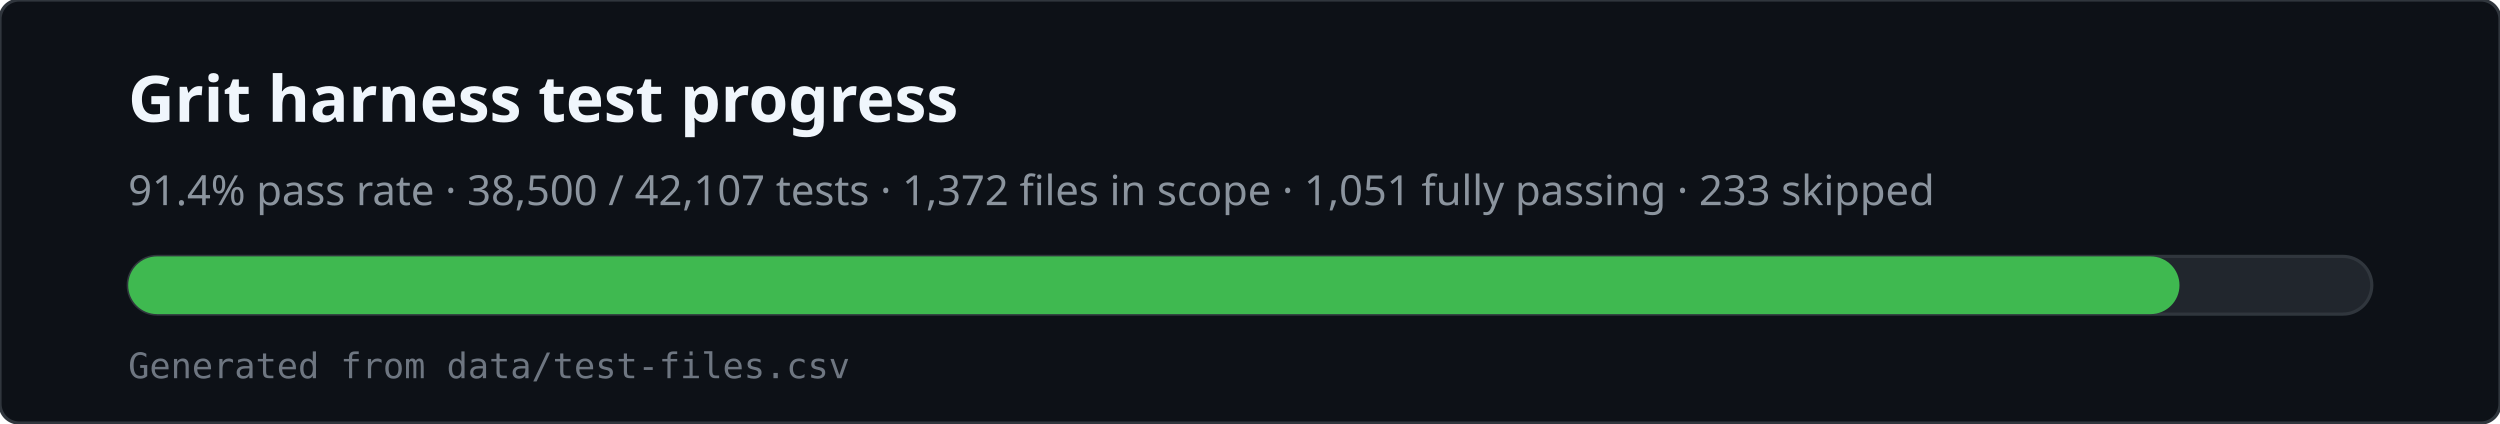
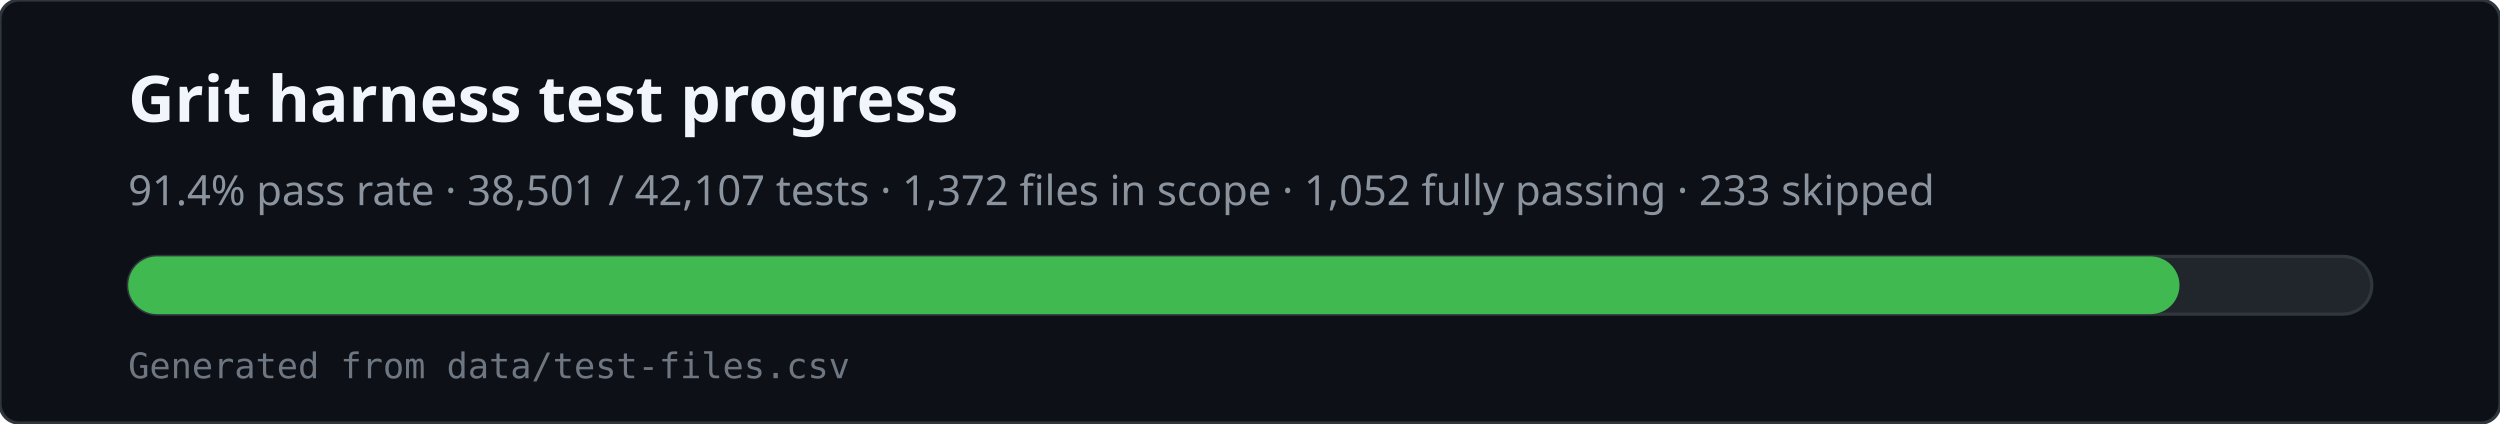
<svg xmlns="http://www.w3.org/2000/svg" viewBox="0 0 780 132" width="780" height="132" role="img" aria-labelledby="svg-title svg-desc">
  <rect x="0" y="0" width="780" height="132" rx="6" fill="#0d1117" stroke="#30363d" />
  <text x="40" y="38" fill="#f0f6fc" font-family="ui-sans-serif,system-ui,sans-serif" font-size="20" font-weight="600">Grit harness test progress</text>
-   <text x="40" y="64" fill="#8b949e" font-family="ui-sans-serif,system-ui,sans-serif" font-size="13">91.4% pass rate · 38,500 / 42,107 tests · 1,372 files in scope · 1,051 fully passing · 233 skipped</text>
+   <text x="40" y="64" fill="#8b949e" font-family="ui-sans-serif,system-ui,sans-serif" font-size="13">91.4% pass rate · 38,501 / 42,107 tests · 1,372 files in scope · 1,052 fully passing · 233 skipped</text>
  <rect x="40" y="80" width="700" height="18" rx="9" fill="#21262d" stroke="#30363d" />
  <rect x="40" y="80" width="640" height="18" rx="9" fill="#3fb950" />
  <text x="40" y="118" fill="#6e7681" font-family="ui-monospace,monospace" font-size="11">Generated from data/test-files.csv</text>
</svg>
